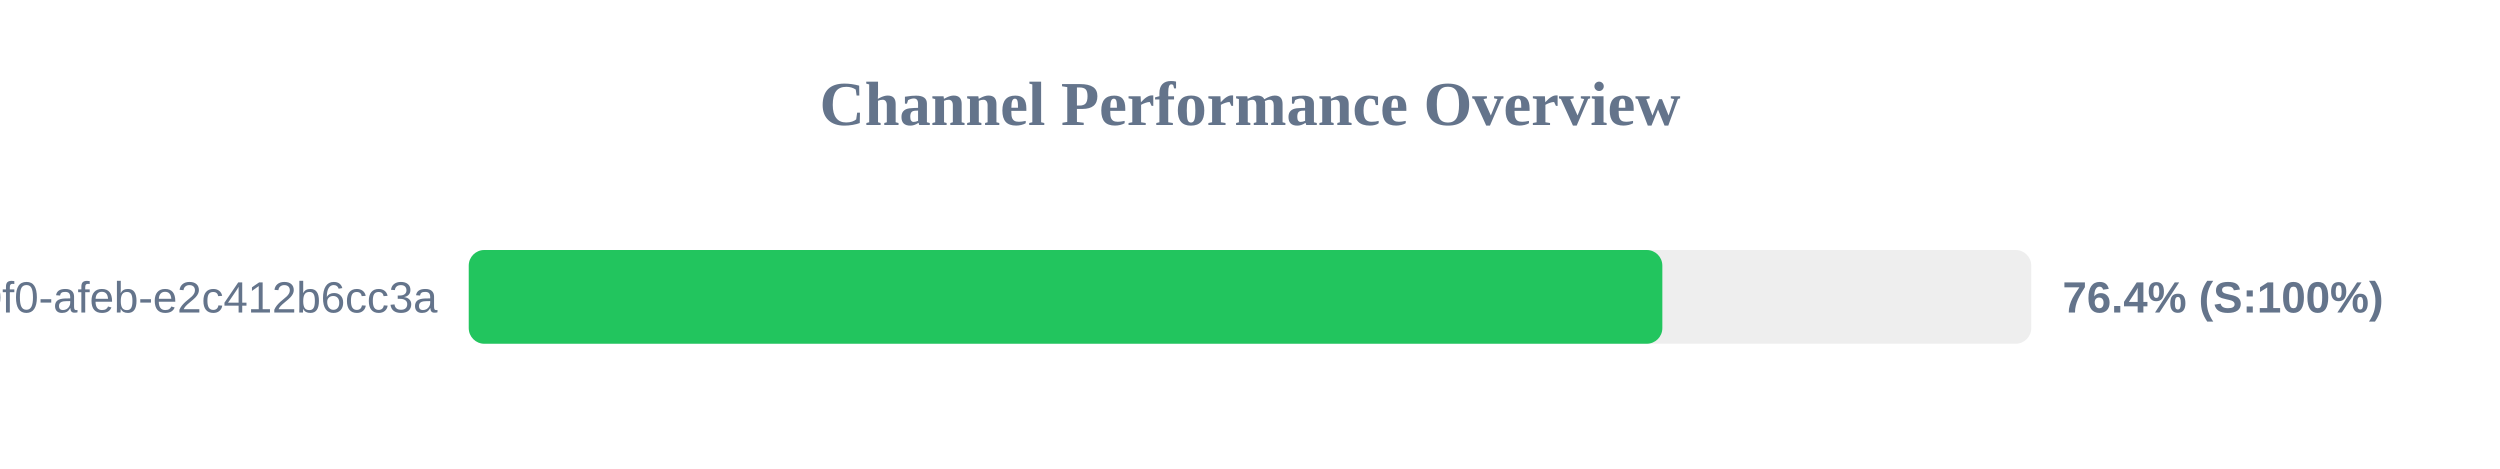
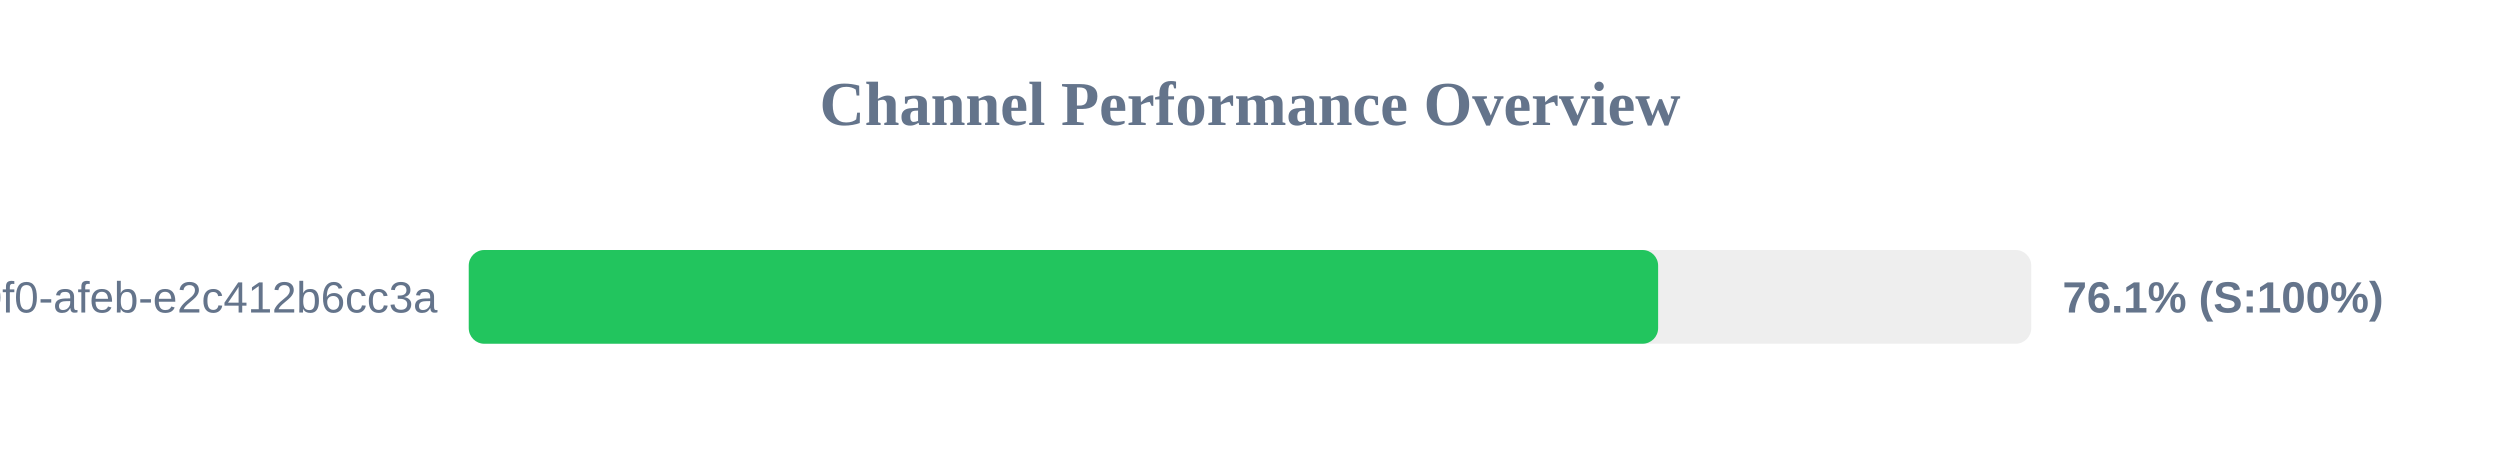
<svg xmlns="http://www.w3.org/2000/svg" width="800" height="150" version="1.1">
  <style>
        .row { font: 14px Arial; fill: #64748b; }
        .score { font: bold 14px Arial; fill: #64748b; }
    </style>
  <text x="400" y="40" text-anchor="middle" font-size="20px" font-weight="bold" fill="#64748b">Channel Performance Overview</text>
  <rect x="150" y="80" width="500" height="30" fill="#eee" rx="5" />
-   <rect x="150" y="80" width="381.95" height="30" fill="#22c55e" rx="5" />
+   <rect x="150" y="80" width="380.6" height="30" fill="#22c55e" rx="5" />
  <text x="140" y="100" text-anchor="end" class="row">?uuid=c6e02cd8-ce11-40f0-afeb-e2c412b6cc3a</text>
-   <text x="660" y="100" text-anchor="start" class="score">76.4% (S:100%)</text>
+   <text x="660" y="100" text-anchor="start" class="score">76.1% (S:100%)</text>
</svg>
